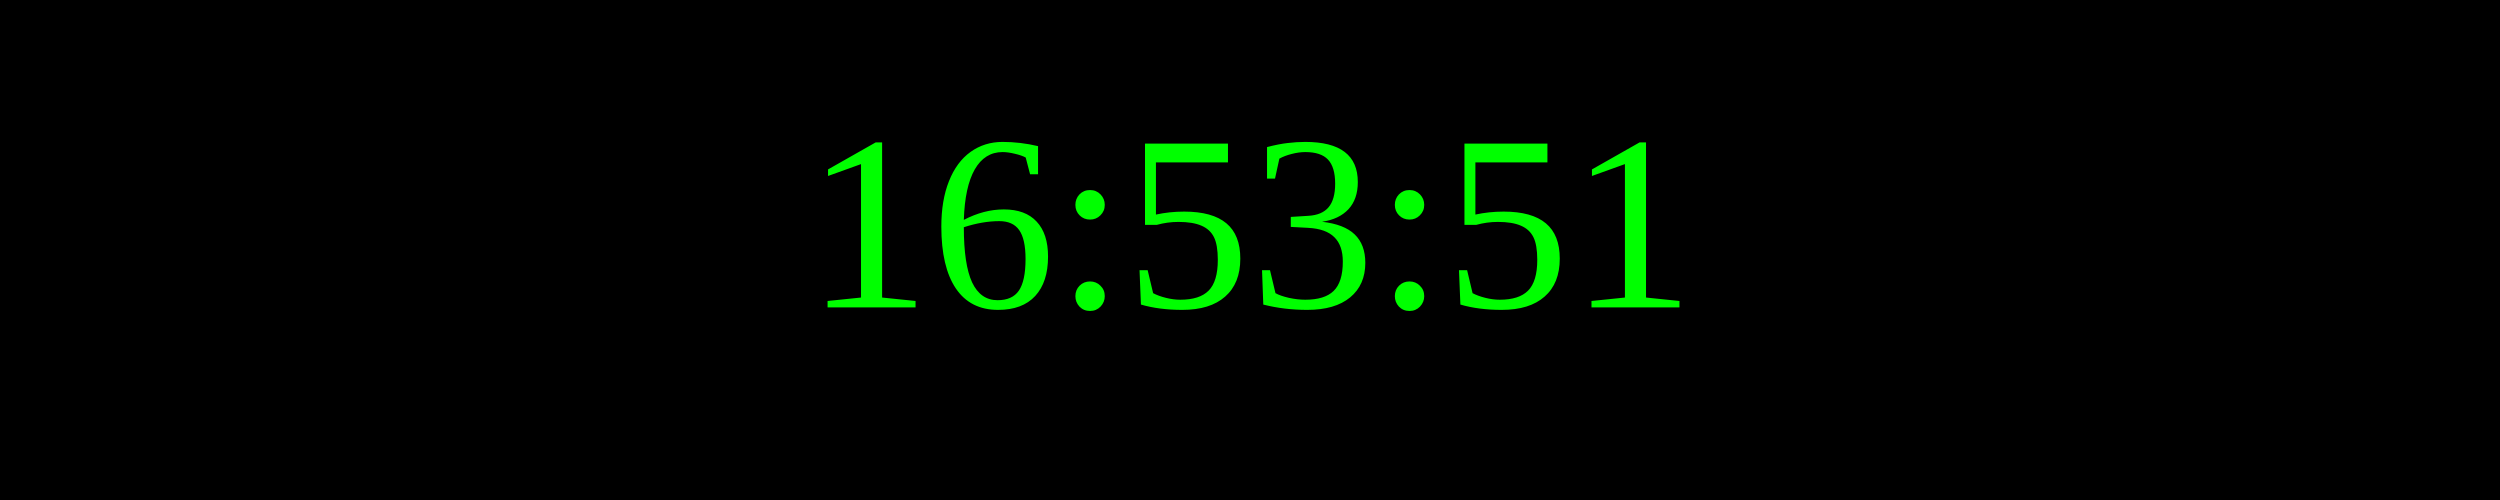
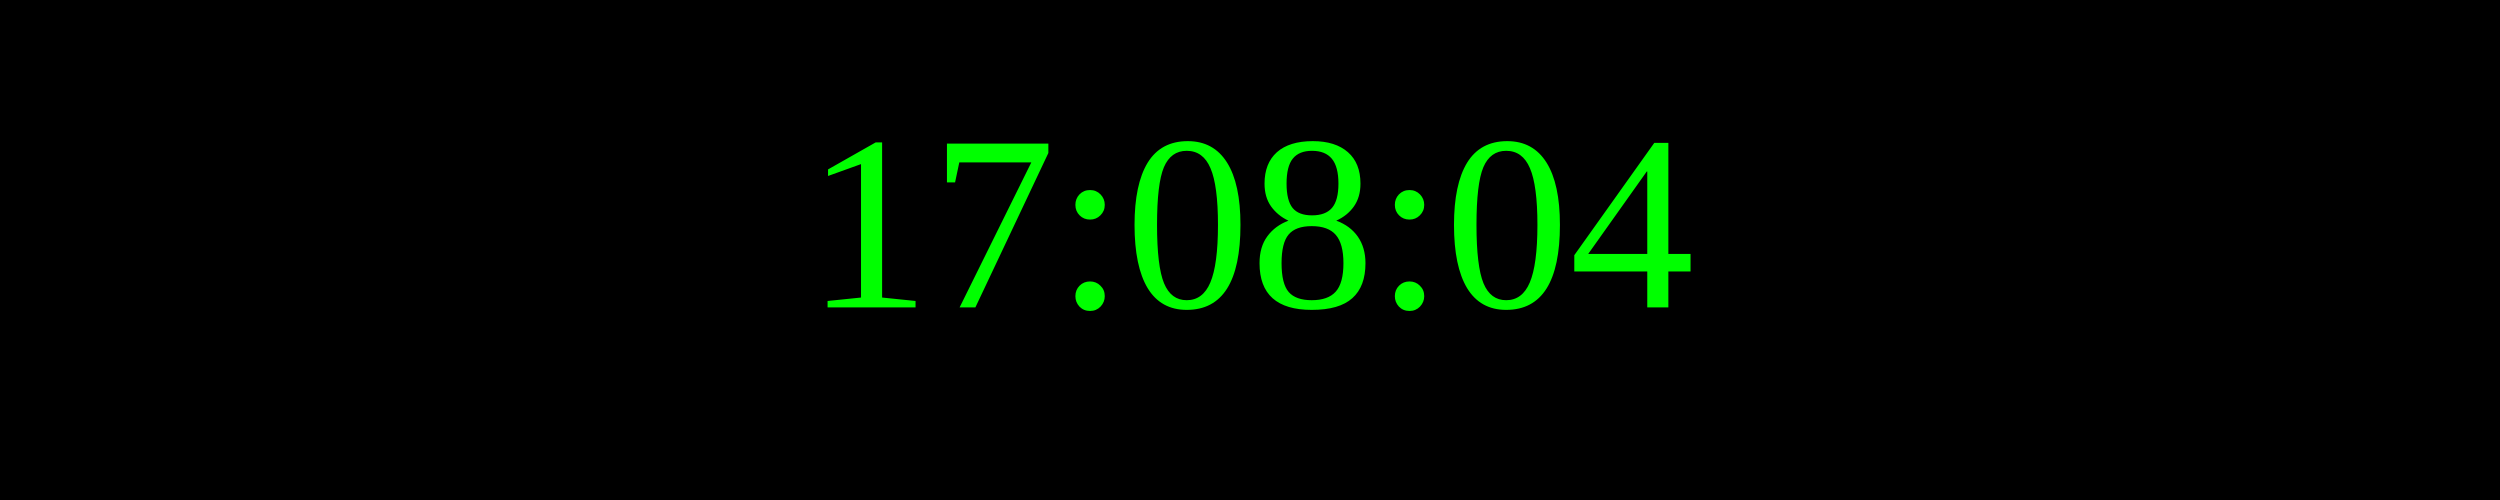
<svg xmlns="http://www.w3.org/2000/svg" width="250" height="50">
  <rect width="100%" height="100%" fill="black" />
  <text x="50%" y="50%" font-size="25" fill="lime" text-anchor="middle" dominant-baseline="middle">
- 16:53:51
+ 17:08:04
</text>
</svg>
